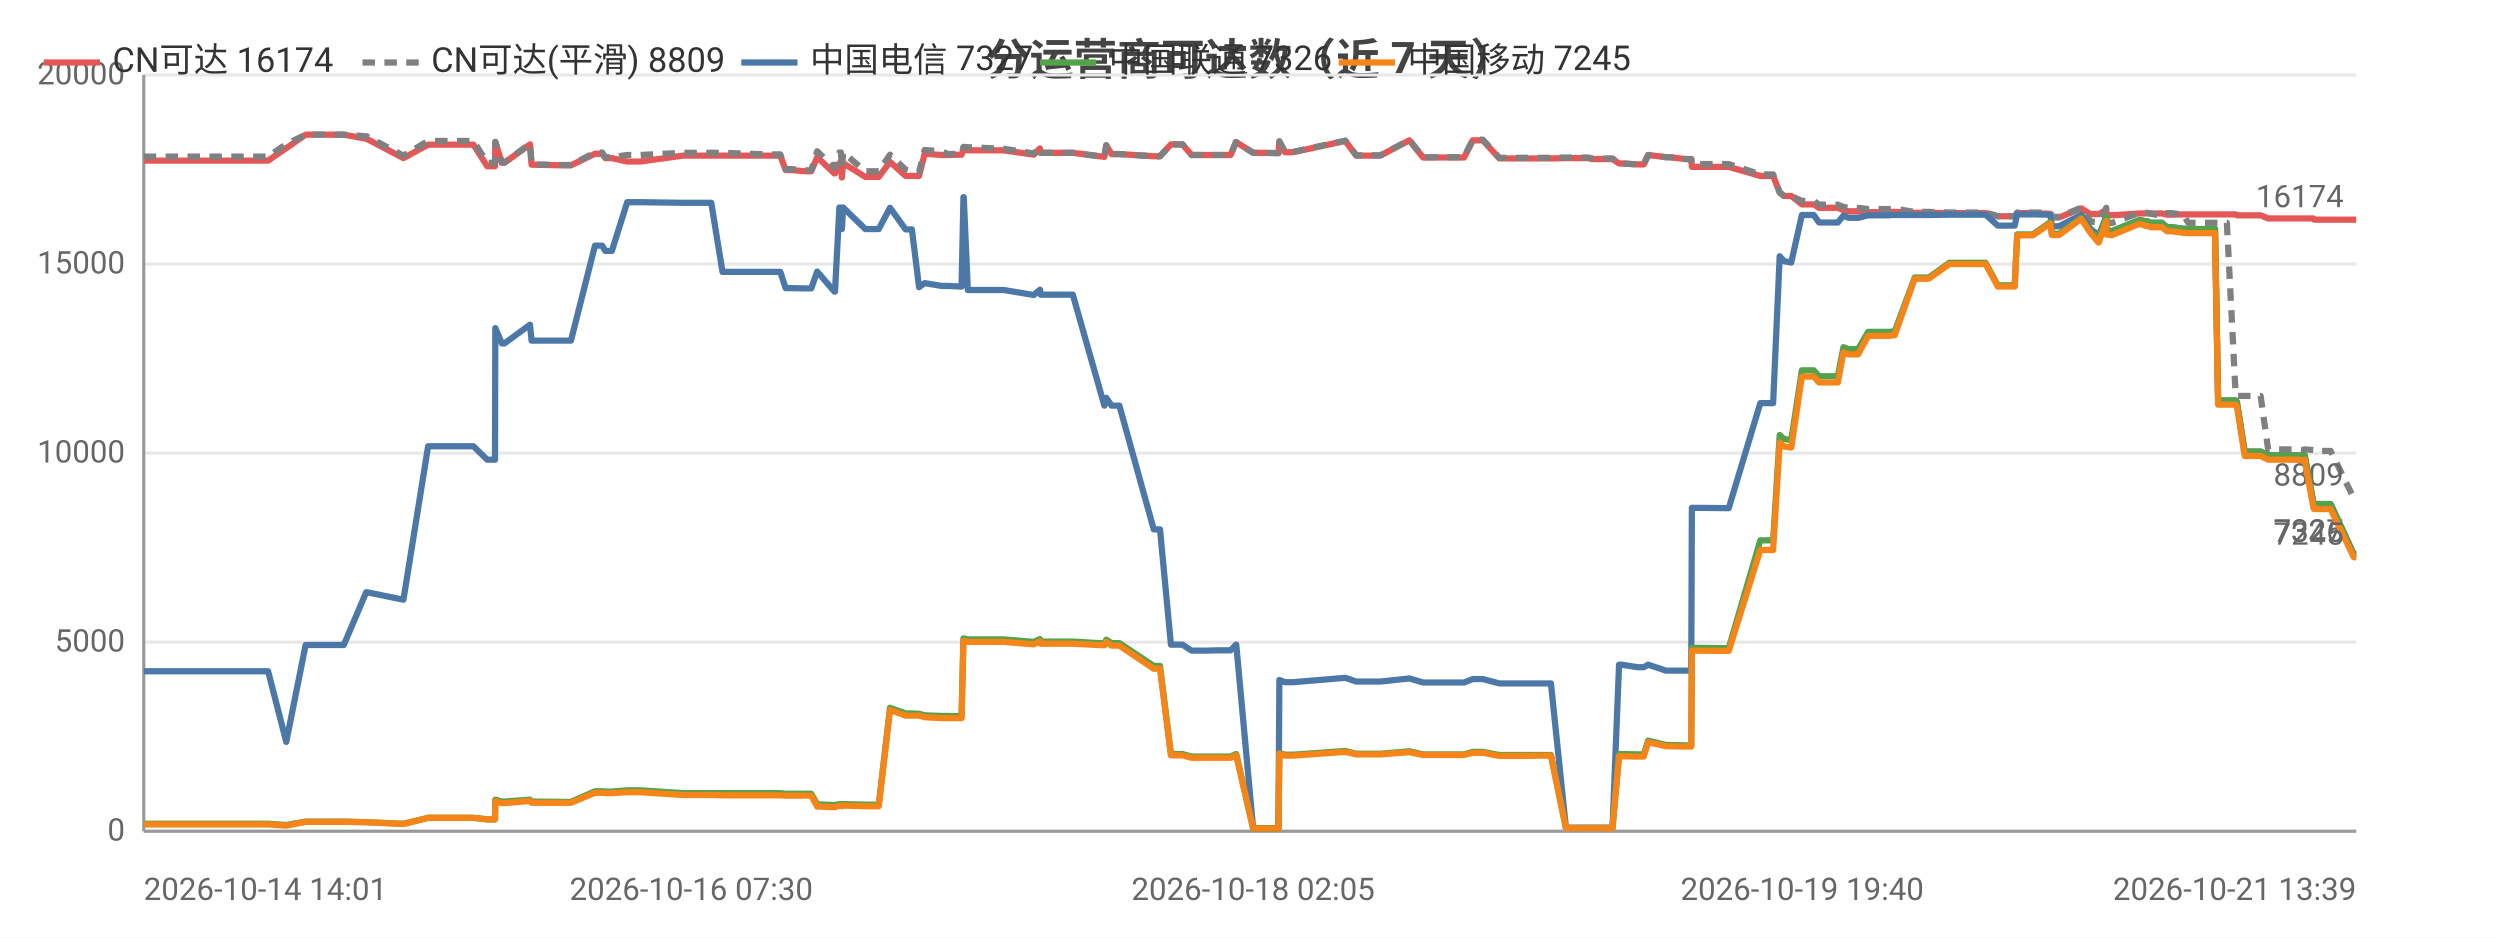
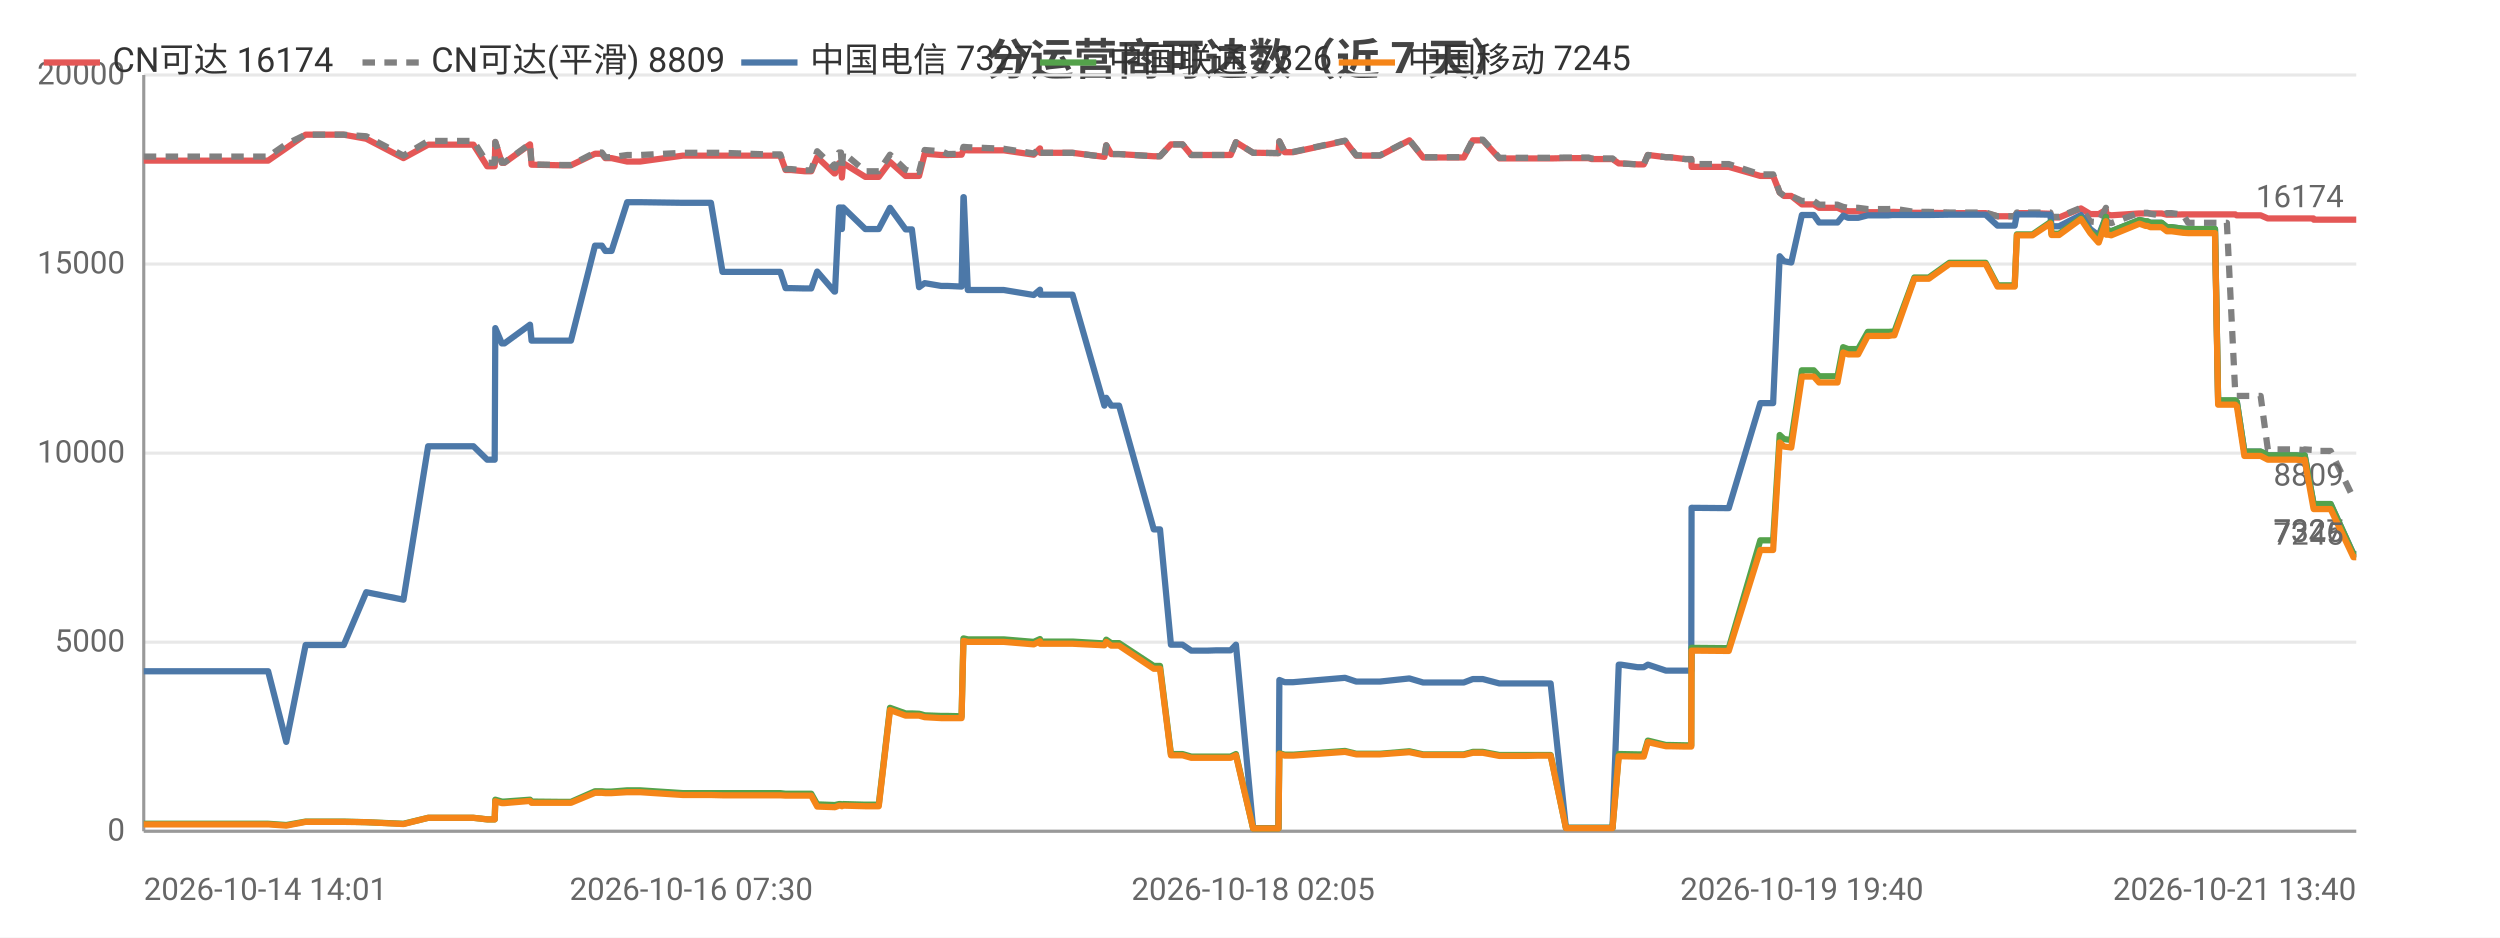
<svg xmlns="http://www.w3.org/2000/svg" width="800" height="300" viewBox="0 0 800 300">
  <rect width="800" height="300" fill="#ffffff" />
  <style>text{font-family:system-ui,-apple-system,'Segoe UI',Roboto,'PingFang SC','Microsoft YaHei','Noto Sans CJK SC',sans-serif}.g{stroke:#e8e8e8;stroke-width:1}.a{stroke:#999;stroke-width:1}.t{font-size:10px;fill:#666}.m{font-size:10px;text-anchor:middle;fill:#666}.e{font-size:10px;text-anchor:end;fill:#666}.l{font-size:11px;fill:#333}.tt{font-size:14px;font-weight:600;text-anchor:middle;fill:#444}.em{font-size:13px;text-anchor:middle;fill:#999}</style>
  <text class="tt" x="400.0" y="24">分运营商可达数（近 7 天）</text>
  <line class="g" x1="46" y1="266" x2="754" y2="266" />
  <text class="e" x="40" y="269">0</text>
  <line class="g" x1="46" y1="205.5" x2="754" y2="205.5" />
  <text class="e" x="40" y="208.5">5000</text>
  <line class="g" x1="46" y1="145" x2="754" y2="145" />
  <text class="e" x="40" y="148">10000</text>
  <line class="g" x1="46" y1="84.5" x2="754" y2="84.5" />
  <text class="e" x="40" y="87.5">15000</text>
  <line class="g" x1="46" y1="24" x2="754" y2="24" />
  <text class="e" x="40" y="27">20000</text>
  <line class="a" x1="46" y1="24" x2="46" y2="266" />
  <line class="a" x1="46" y1="266" x2="754" y2="266" />
-   <polyline fill="none" stroke="#e45756" stroke-width="2" stroke-linejoin="round" points="46,51.4 50.9,51.4 61.1,51.4 61.9,51.4 66.5,51.4 72.2,51.4 76.0,51.4 85.8,51.4 91.6,47.4 91.6,47.4 97.8,43.1 97.9,43.1 101.6,43.1 110.0,43.1 117.2,44.4 117.3,44.4 129.1,50.6 137.0,46.3 137.1,46.3 139.3,46.3 139.4,46.3 140.9,46.3 141.9,46.3 143.3,46.3 146.7,46.3 151.5,46.3 155.9,53.2 158.4,53.2 158.5,45.5 160.6,52.1 161.4,52.1 169.6,46.2 169.6,46.2 170.1,52.7 180.0,52.9 180.6,52.9 180.6,52.9 182.7,52.9 190.4,49.2 190.4,49.2 192.7,49.2 193.7,50.6 195.8,50.6 200.7,51.7 200.8,51.7 202.6,51.7 202.6,51.7 204.8,51.7 218.5,49.8 218.6,49.8 219.2,49.8 221.2,49.8 227.6,49.8 231.2,49.8 245.4,49.8 245.8,49.8 246.6,49.8 247.3,49.8 247.5,49.8 249.7,49.8 251.4,54.4 253.2,54.4 257.5,54.8 257.5,54.8 259.6,54.8 261.5,50.3 267.0,55.5 267.2,55.5 268.6,52.2 269.1,52.2 269.4,56.8 269.8,52.2 276.9,56.6 277.0,56.6 279.0,56.6 281.2,56.6 284.8,51.8 284.8,51.8 289.8,56.3 289.8,56.3 291.8,56.3 294.1,56.3 295.9,49.2 295.9,49.2 301.3,49.6 301.3,49.6 303.3,49.6 307.7,49.5 308.3,48.0 308.4,48.0 309.7,48.1 321.2,48.1 330.8,49.5 330.8,49.5 332.8,47.5 333.0,48.9 343.3,48.9 353.4,50.2 353.4,50.2 354.0,46.5 355.7,49.3 358.2,49.3 369.2,50.0 370.3,50.0 370.4,50.0 371.2,50.0 374.7,46.2 376.1,46.2 378.4,46.2 381.3,49.6 383.2,49.6 386.5,49.6 389.4,49.6 389.4,49.6 389.6,49.6 391.4,49.6 393.8,49.6 395.5,45.5 395.6,45.5 401.0,48.9 401.1,48.9 403.1,48.9 409.0,49.0 409.1,49.0 409.4,45.3 411.2,48.7 413.8,48.7 430.5,45.1 434.0,49.8 441.7,49.8 451.0,44.9 455.4,50.4 457.4,50.4 460.4,50.4 465.4,50.4 468.5,50.4 471.3,44.9 472.0,44.9 472.2,44.9 472.5,44.9 473.3,44.9 474.0,44.9 474.5,44.9 479.8,50.7 480.0,50.7 480.5,50.7 483.8,50.7 487.6,50.7 488.4,50.7 492.0,50.7 495.6,50.7 496.3,50.7 501.1,50.6 508.3,50.6 509.3,50.9 509.9,50.9 510.4,50.9 516.0,50.9 518.1,52.3 518.3,52.3 518.9,52.3 524.0,52.6 526.0,52.6 527.4,49.6 527.4,49.6 533.1,50.3 534.3,50.3 539.3,50.9 541.2,50.9 541.4,53.4 552.4,53.4 552.6,53.4 553.2,53.4 563.3,56.3 564.1,56.3 565.2,56.3 565.2,56.3 567.4,56.3 569.5,61.6 570.9,62.7 571.0,62.7 573.2,62.7 576.6,65.4 576.7,65.4 577.4,65.4 578.2,65.4 578.9,65.4 580.4,65.4 582.1,66.5 582.9,66.5 585.9,66.5 588.1,66.5 589.9,67.3 591.5,67.6 593.5,67.6 594.6,67.6 597.8,67.9 599.3,67.9 599.8,67.9 603.5,67.9 603.6,67.9 604.0,67.9 604.5,67.9 605.5,67.8 606.3,67.8 612.7,68.1 612.7,68.1 614.0,68.1 616.1,68.1 616.3,68.1 617.2,68.1 623.8,68.2 623.9,68.2 624.6,68.2 625.3,68.2 626.3,68.2 635.4,68.2 639.3,69.2 642.5,69.2 644.7,69.2 645.5,68.2 645.5,68.2 646.3,68.2 646.4,68.2 646.8,68.2 647.1,68.2 650.5,68.2 656.1,68.4 656.6,69.6 656.6,69.6 658.9,69.6 665.9,66.7 666.0,66.7 669.0,68.5 671.5,68.5 671.6,68.5 674.0,67.2 674.1,68.7 674.7,68.7 675.7,68.9 684.7,68.3 684.8,68.3 686.7,68.3 687.3,68.3 688.1,68.3 691.7,68.3 691.8,68.3 693.4,68.7 694.3,68.7 695.0,68.7 698.6,68.6 698.7,68.6 700.2,68.6 704.8,68.6 705.0,68.6 705.3,68.6 705.3,68.6 705.7,68.6 706.6,68.6 708.1,68.6 708.8,68.6 708.8,68.6 709.8,68.6 712.2,68.6 712.6,68.6 712.6,68.6 715.4,68.6 715.8,68.9 715.8,68.9 718.3,68.9 720.3,68.9 721.0,68.9 721.1,68.9 723.4,68.9 725.8,69.9 725.8,69.9 728.4,69.9 730.1,69.9 731.6,69.9 732.1,69.9 732.1,69.9 732.9,69.9 734.9,69.9 737.0,69.9 737.1,69.9 737.5,69.9 740.3,69.9 740.5,70.3 741.8,70.3 742.6,70.3 742.7,70.3 743.2,70.3 745.8,70.3 753.2,70.3 754,70.3" />
+   <polyline fill="none" stroke="#e45756" stroke-width="2" stroke-linejoin="round" points="46,51.4 50.9,51.4 61.1,51.4 61.9,51.4 66.5,51.4 72.2,51.4 76.0,51.4 85.8,51.4 91.6,47.4 91.6,47.4 97.8,43.1 97.9,43.1 101.6,43.1 110.0,43.1 117.2,44.4 117.2,44.4 129.1,50.6 137.0,46.3 137.0,46.3 139.3,46.3 139.4,46.3 140.9,46.3 141.9,46.3 143.3,46.3 146.7,46.3 151.5,46.3 155.9,53.2 158.3,53.2 158.5,45.5 160.6,52.1 161.4,52.1 169.6,46.2 169.6,46.2 170.1,52.7 180.0,52.9 180.6,52.9 180.6,52.9 182.7,52.9 190.4,49.2 190.4,49.2 192.6,49.2 193.7,50.6 195.7,50.6 200.7,51.7 200.8,51.7 202.6,51.7 202.6,51.7 204.8,51.7 218.5,49.8 218.6,49.8 219.2,49.8 221.2,49.8 227.5,49.8 231.2,49.8 245.4,49.8 245.8,49.8 246.6,49.8 247.3,49.8 247.5,49.8 249.7,49.8 251.4,54.4 253.1,54.4 257.5,54.8 257.5,54.8 259.6,54.8 261.5,50.3 267.0,55.5 267.2,55.5 268.5,52.2 269.1,52.2 269.4,56.8 269.8,52.2 276.9,56.6 277.0,56.6 279.0,56.6 281.2,56.6 284.8,51.8 284.8,51.8 289.8,56.3 289.8,56.3 291.8,56.3 294.1,56.3 295.9,49.2 295.9,49.2 301.2,49.6 301.3,49.6 303.3,49.6 307.7,49.5 308.3,48.0 308.4,48.0 309.7,48.1 321.2,48.1 330.8,49.5 330.8,49.5 332.8,47.5 332.9,48.9 343.2,48.9 353.4,50.2 353.4,50.2 354.0,46.5 355.6,49.3 358.1,49.3 369.2,50.0 370.2,50.0 370.3,50.0 371.2,50.0 374.7,46.2 376.1,46.2 378.4,46.2 381.2,49.6 383.2,49.6 386.5,49.6 389.3,49.6 389.4,49.6 389.6,49.6 391.4,49.6 393.8,49.6 395.5,45.5 395.5,45.5 401.0,48.9 401.1,48.9 403.1,48.9 409.0,49.0 409.1,49.0 409.4,45.3 411.1,48.7 413.8,48.7 430.4,45.1 434.0,49.8 441.6,49.8 451.0,44.9 455.4,50.4 457.4,50.4 460.3,50.4 465.3,50.4 468.4,50.4 471.3,44.9 472.0,44.9 472.1,44.9 472.4,44.9 473.2,44.9 474.0,44.9 474.5,44.9 479.8,50.7 479.9,50.7 480.5,50.7 483.7,50.7 487.6,50.7 488.3,50.7 491.9,50.7 495.6,50.7 496.2,50.7 501.1,50.6 508.3,50.6 509.3,50.9 509.9,50.9 510.3,50.9 516.0,50.9 518.0,52.3 518.2,52.3 518.8,52.3 524.0,52.6 526.0,52.6 527.3,49.6 527.4,49.6 533.1,50.3 534.2,50.3 539.3,50.9 541.2,50.9 541.3,53.4 552.4,53.4 552.6,53.4 553.2,53.4 563.3,56.3 564.1,56.3 565.2,56.3 565.2,56.3 567.4,56.3 569.5,61.6 570.9,62.7 570.9,62.7 573.2,62.7 576.6,65.4 576.6,65.4 577.4,65.4 578.2,65.4 578.8,65.4 580.4,65.4 582.1,66.5 582.9,66.5 585.9,66.5 588.0,66.5 589.8,67.3 591.4,67.6 593.5,67.6 594.6,67.6 597.7,67.9 599.3,67.9 599.8,67.9 603.4,67.9 603.6,67.9 603.9,67.9 604.4,67.9 605.5,67.8 606.2,67.8 612.6,68.1 612.7,68.1 614.0,68.1 616.1,68.1 616.2,68.1 617.2,68.1 623.8,68.2 623.9,68.2 624.6,68.2 625.3,68.2 626.2,68.2 635.4,68.2 639.2,69.2 642.4,69.2 644.7,69.2 645.4,68.2 645.5,68.2 646.2,68.2 646.3,68.2 646.7,68.2 647.1,68.2 650.4,68.2 656.1,68.4 656.5,69.6 656.6,69.6 658.9,69.6 665.9,66.7 665.9,66.7 668.9,68.5 671.5,68.5 671.6,68.5 673.9,67.2 674.0,68.7 674.7,68.7 675.6,68.9 684.6,68.3 684.7,68.3 686.6,68.3 687.2,68.3 688.1,68.3 691.6,68.3 691.7,68.3 693.4,68.7 694.3,68.7 694.9,68.7 698.6,68.6 698.6,68.6 700.2,68.6 704.7,68.6 704.9,68.6 705.2,68.6 705.3,68.6 705.6,68.6 706.5,68.6 708.0,68.6 708.7,68.6 708.8,68.6 709.8,68.6 712.2,68.6 712.5,68.6 712.6,68.6 715.3,68.6 715.7,68.9 715.8,68.9 718.2,68.9 720.2,68.9 721.0,68.9 721.0,68.9 723.4,68.9 725.7,69.9 725.8,69.9 728.4,69.9 730.0,69.9 731.5,69.9 732.0,69.9 732.1,69.9 732.8,69.9 734.8,69.9 737.0,69.9 737.0,69.9 737.5,69.9 740.3,69.9 740.4,70.3 741.7,70.3 742.6,70.3 742.6,70.3 743.1,70.3 745.8,70.3 753.1,70.3 753.9,70.3 754,70.3" />
  <text class="t" x="750" y="66.3" text-anchor="end" fill="#e45756">16174</text>
-   <polyline fill="none" stroke="#808080" stroke-width="2" stroke-dasharray="4,3" stroke-linejoin="round" points="46,50.1 50.9,50.1 61.1,50.1 61.9,50.1 66.5,50.1 72.2,50.1 76.0,50.1 85.8,50.1 91.6,46.1 91.6,46.1 97.8,43.1 97.9,43.1 101.6,43.1 110.0,43.1 117.2,43.6 117.3,43.6 129.1,49.8 137.0,45.1 137.1,45.1 139.3,45.1 139.4,45.1 140.9,45.1 141.9,45.1 143.3,45.1 146.7,45.1 151.5,45.1 155.9,52.1 158.4,52.1 158.5,45.4 160.6,52.0 161.4,52.0 169.6,46.0 169.6,46.0 170.1,52.6 180.0,52.8 180.6,52.8 180.6,52.8 182.7,52.8 190.4,48.8 190.4,48.8 192.7,48.8 193.7,50.3 195.8,50.3 200.7,49.6 200.8,49.6 202.6,49.6 202.6,49.6 204.8,49.6 218.5,48.9 218.6,48.9 219.2,48.9 221.2,48.9 227.6,48.9 231.2,48.9 245.4,49.4 245.8,49.4 246.6,49.4 247.3,49.4 247.5,49.4 249.7,49.4 251.4,54.1 253.2,54.1 257.5,54.5 257.5,54.5 259.6,54.5 261.5,48.4 267.0,53.7 267.2,53.7 268.6,48.8 269.1,48.8 269.4,54.1 269.8,48.8 276.9,54.8 277.0,54.8 279.0,54.8 281.2,54.8 284.8,49.5 284.8,49.5 289.8,54.3 289.8,54.3 291.8,55.0 294.1,55.0 295.9,48.0 295.9,48.0 301.3,48.4 301.3,48.4 303.3,49.3 307.7,49.2 308.3,47.0 308.4,47.0 309.7,47.1 321.2,47.6 330.8,49.1 330.8,49.1 332.8,47.4 333.0,48.9 343.3,48.9 353.4,50.2 353.4,50.2 354.0,46.5 355.7,49.3 358.2,49.3 369.2,50.0 370.3,50.0 370.4,50.0 371.2,50.0 374.7,46.2 376.1,46.2 378.4,46.2 381.3,49.6 383.2,49.6 386.5,49.6 389.4,49.6 389.4,49.6 389.6,49.6 391.4,49.6 393.8,49.6 395.5,45.5 395.6,45.5 401.0,48.9 401.1,48.9 403.1,48.9 409.0,49.0 409.1,49.0 409.4,45.2 411.2,48.6 413.8,48.6 430.5,45.0 434.0,49.7 441.7,49.7 451.0,44.8 455.4,50.3 457.4,50.3 460.4,50.3 465.4,50.3 468.5,50.3 471.3,44.7 472.0,44.7 472.2,44.7 472.5,44.7 473.3,44.7 474.0,44.7 474.5,44.7 479.8,50.5 480.0,50.5 480.5,50.5 483.8,50.5 487.6,50.5 488.4,50.5 492.0,50.5 495.6,50.5 496.3,50.5 501.1,50.4 508.3,50.4 509.3,50.7 509.9,50.7 510.4,50.7 516.0,50.7 518.1,52.3 518.3,52.3 518.9,52.3 524.0,52.6 526.0,52.6 527.4,49.6 527.4,49.6 533.1,50.3 534.3,50.3 539.3,50.9 541.2,50.9 541.4,52.5 552.4,52.5 552.6,52.5 553.2,52.5 563.3,55.8 564.1,55.8 565.2,55.8 565.2,55.8 567.4,55.8 569.5,61.6 570.9,62.7 571.0,62.7 573.2,62.7 576.6,64.3 576.7,64.3 577.4,64.3 578.2,64.3 578.9,64.3 580.4,64.3 582.1,65.5 582.9,65.5 585.9,65.5 588.1,65.5 589.9,66.2 591.5,66.5 593.5,66.5 594.6,66.5 597.8,66.9 599.3,66.9 599.8,66.9 603.5,66.9 603.6,66.9 604.0,66.9 604.5,66.9 605.5,66.8 606.3,66.8 612.7,67.8 612.7,67.8 614.0,67.8 616.1,67.8 616.3,67.8 617.2,67.8 623.8,68.0 623.9,68.0 624.6,68.0 625.3,68.0 626.3,68.0 635.4,68.0 639.3,69.2 642.5,69.2 644.7,69.2 645.5,68.0 645.5,68.0 646.3,68.0 646.4,68.0 646.8,68.0 647.1,68.0 650.5,68.0 656.1,68.0 656.6,69.4 656.6,69.4 658.9,69.4 665.9,66.5 666.0,66.5 669.0,70.9 671.5,71.1 671.6,71.1 674.0,66.5 674.1,71.1 674.7,71.1 675.7,71.4 684.7,68.1 684.8,68.1 686.7,68.1 687.3,68.1 688.1,68.4 691.7,69.0 691.8,69.0 693.4,68.2 694.3,68.2 695.0,68.2 698.6,68.7 698.7,68.7 700.2,71.3 704.8,71.3 705.0,71.3 705.3,71.3 705.3,71.3 705.7,71.3 706.6,71.3 708.1,71.3 708.8,71.3 708.8,71.3 709.8,71.3 712.2,71.3 712.6,71.3 712.6,71.3 715.4,126.2 715.8,126.7 715.8,126.7 718.3,126.7 720.3,126.7 721.0,126.7 721.1,126.7 723.4,126.7 725.8,143.8 725.8,143.8 728.4,143.8 730.1,143.8 731.6,143.8 732.1,143.8 732.1,143.8 732.9,143.8 734.9,143.8 737.0,144.0 737.1,144.0 737.5,143.8 740.3,144.0 740.5,144.3 741.8,144.3 742.6,144.3 742.7,144.3 743.2,144.3 745.8,144.3 753.2,159.4 754,159.4" />
+   <polyline fill="none" stroke="#808080" stroke-width="2" stroke-dasharray="4,3" stroke-linejoin="round" points="46,50.1 50.9,50.1 61.1,50.1 61.9,50.1 66.5,50.1 72.2,50.1 76.0,50.1 85.8,50.1 91.6,46.1 91.6,46.1 97.8,43.1 97.9,43.1 101.6,43.1 110.0,43.1 117.2,43.6 117.2,43.6 129.1,49.8 137.0,45.1 137.0,45.1 139.3,45.1 139.4,45.1 140.9,45.1 141.9,45.1 143.3,45.1 146.7,45.1 151.5,45.1 155.9,52.1 158.3,52.1 158.5,45.4 160.6,52.0 161.4,52.0 169.6,46.0 169.6,46.0 170.1,52.6 180.0,52.8 180.6,52.8 180.6,52.8 182.7,52.8 190.4,48.8 190.4,48.8 192.6,48.8 193.7,50.3 195.7,50.3 200.7,49.6 200.8,49.6 202.6,49.6 202.6,49.6 204.8,49.6 218.5,48.9 218.6,48.9 219.2,48.9 221.2,48.9 227.5,48.9 231.2,48.9 245.4,49.4 245.8,49.4 246.6,49.4 247.3,49.4 247.5,49.4 249.7,49.4 251.4,54.1 253.1,54.1 257.5,54.5 257.5,54.5 259.6,54.5 261.5,48.4 267.0,53.7 267.2,53.7 268.5,48.8 269.1,48.8 269.4,54.1 269.8,48.8 276.9,54.8 277.0,54.8 279.0,54.8 281.2,54.8 284.8,49.5 284.8,49.5 289.8,54.3 289.8,54.3 291.8,55.0 294.1,55.0 295.9,48.0 295.9,48.0 301.2,48.4 301.3,48.4 303.3,49.3 307.7,49.2 308.3,47.0 308.4,47.0 309.7,47.1 321.2,47.6 330.8,49.1 330.8,49.1 332.8,47.4 332.9,48.9 343.2,48.9 353.4,50.2 353.4,50.2 354.0,46.5 355.6,49.3 358.1,49.3 369.2,50.0 370.2,50.0 370.3,50.0 371.2,50.0 374.7,46.2 376.1,46.2 378.4,46.2 381.2,49.6 383.2,49.6 386.5,49.6 389.3,49.6 389.4,49.6 389.6,49.6 391.4,49.6 393.8,49.6 395.5,45.5 395.5,45.5 401.0,48.9 401.1,48.9 403.1,48.9 409.0,49.0 409.1,49.0 409.4,45.2 411.1,48.6 413.8,48.6 430.4,45.0 434.0,49.7 441.6,49.7 451.0,44.8 455.4,50.3 457.4,50.3 460.3,50.3 465.3,50.3 468.4,50.3 471.3,44.7 472.0,44.7 472.1,44.7 472.4,44.7 473.2,44.7 474.0,44.7 474.5,44.7 479.8,50.5 479.9,50.5 480.5,50.5 483.7,50.5 487.6,50.5 488.3,50.5 491.9,50.5 495.6,50.5 496.2,50.5 501.1,50.4 508.3,50.4 509.3,50.7 509.9,50.7 510.3,50.7 516.0,50.7 518.0,52.3 518.2,52.3 518.8,52.3 524.0,52.6 526.0,52.6 527.3,49.6 527.4,49.6 533.1,50.3 534.2,50.3 539.3,50.9 541.2,50.9 541.3,52.5 552.4,52.5 552.6,52.5 553.2,52.5 563.3,55.8 564.1,55.8 565.2,55.8 565.2,55.8 567.4,55.8 569.5,61.6 570.9,62.7 570.9,62.7 573.2,62.7 576.6,64.3 576.6,64.3 577.4,64.3 578.2,64.3 578.8,64.3 580.4,64.3 582.1,65.5 582.9,65.5 585.9,65.5 588.0,65.5 589.8,66.2 591.4,66.5 593.5,66.5 594.6,66.5 597.7,66.9 599.3,66.9 599.8,66.9 603.4,66.9 603.6,66.9 603.9,66.9 604.4,66.9 605.5,66.8 606.2,66.8 612.6,67.8 612.7,67.8 614.0,67.8 616.1,67.8 616.2,67.8 617.2,67.8 623.8,68.0 623.9,68.0 624.6,68.0 625.3,68.0 626.2,68.0 635.4,68.0 639.2,69.2 642.4,69.2 644.7,69.2 645.4,68.0 645.5,68.0 646.2,68.0 646.3,68.0 646.7,68.0 647.1,68.0 650.4,68.0 656.1,68.0 656.5,69.4 656.6,69.4 658.9,69.4 665.9,66.5 665.9,66.5 668.9,70.9 671.5,71.1 671.6,71.1 673.9,66.5 674.0,71.1 674.7,71.1 675.6,71.4 684.6,68.1 684.7,68.1 686.6,68.1 687.2,68.1 688.1,68.4 691.6,69.0 691.7,69.0 693.4,68.2 694.3,68.2 694.9,68.2 698.6,68.7 698.6,68.7 700.2,71.3 704.7,71.3 704.9,71.3 705.2,71.3 705.3,71.3 705.6,71.3 706.5,71.3 708.0,71.3 708.7,71.3 708.8,71.3 709.8,71.3 712.2,71.3 712.5,71.3 712.6,71.3 715.3,126.2 715.7,126.7 715.8,126.7 718.2,126.7 720.2,126.7 721.0,126.7 721.0,126.7 723.4,126.7 725.7,143.8 725.8,143.8 728.4,143.8 730.0,143.8 731.5,143.8 732.0,143.8 732.1,143.8 732.8,143.8 734.8,143.8 737.0,144.0 737.0,144.0 737.5,143.8 740.3,144.0 740.4,144.3 741.7,144.3 742.6,144.3 742.6,144.3 743.1,144.3 745.8,144.3 753.1,159.4 753.9,159.4 754,159.4" />
  <text class="t" x="750" y="155.4" text-anchor="end" fill="#808080">8809</text>
-   <polyline fill="none" stroke="#4c78a8" stroke-width="2" stroke-linejoin="round" points="46,214.8 50.9,214.8 61.1,214.8 61.9,214.8 66.5,214.8 72.2,214.8 76.0,214.8 85.8,214.8 91.6,237.4 91.6,237.4 97.8,206.4 97.9,206.4 101.6,206.4 110.0,206.4 117.2,189.5 117.3,189.5 129.1,191.9 137.0,142.8 137.1,142.8 139.3,142.8 139.4,142.8 140.9,142.8 141.9,142.8 143.3,142.8 146.7,142.8 151.5,142.8 155.9,147.1 158.4,147.1 158.5,105.0 160.6,109.9 161.4,109.9 169.6,103.9 169.6,103.9 170.1,109.0 180.0,109.0 180.6,109.0 180.6,109.0 182.7,109.0 190.4,78.6 190.4,78.6 192.7,78.6 193.7,80.3 195.8,80.3 200.7,64.7 200.8,64.7 202.6,64.7 202.6,64.7 204.8,64.7 218.5,64.9 218.6,64.9 219.2,64.9 221.2,64.9 227.6,64.9 231.2,87.0 245.4,87.0 245.8,87.0 246.6,87.0 247.3,87.0 247.5,87.0 249.7,87.0 251.4,92.2 253.2,92.2 257.5,92.3 257.5,92.3 259.6,92.3 261.5,86.9 267.0,93.3 267.2,93.3 268.6,66.4 269.1,66.4 269.4,73.3 269.8,66.4 276.9,73.3 277.0,73.3 279.0,73.3 281.2,73.3 284.8,66.5 284.8,66.5 289.8,73.4 289.8,73.4 291.8,73.4 294.1,91.9 295.9,90.6 295.9,90.6 301.3,91.5 301.3,91.5 303.3,91.5 307.7,91.7 308.3,63.1 308.4,63.1 309.7,92.8 321.2,92.8 330.8,94.4 330.8,94.4 332.8,92.7 333.0,94.3 343.3,94.3 353.4,129.8 353.4,129.8 354.0,127.3 355.7,129.8 358.2,129.8 369.2,169.4 370.3,169.4 370.4,169.4 371.2,169.4 374.7,206.3 376.1,206.3 378.4,206.3 381.3,208.2 383.2,208.2 386.5,208.2 389.4,208.1 389.4,208.1 389.6,208.1 391.4,208.1 393.8,208.1 395.5,206.3 395.6,206.3 401.0,265.0 401.1,265.0 403.1,265.0 409.0,265.0 409.1,265.0 409.4,217.6 411.2,218.3 413.8,218.3 430.5,216.9 434.0,218.1 441.7,218.1 451.0,217.1 455.4,218.4 457.4,218.4 460.4,218.4 465.4,218.4 468.5,218.4 471.3,217.3 472.0,217.3 472.2,217.3 472.5,217.3 473.3,217.3 474.0,217.3 474.5,217.3 479.8,218.7 480.0,218.7 480.5,218.7 483.8,218.7 487.6,218.7 488.4,218.7 492.0,218.7 495.6,218.7 496.3,218.7 501.1,264.9 508.3,264.9 509.3,264.9 509.9,264.9 510.4,264.9 516.0,264.9 518.1,212.7 518.3,212.7 518.9,212.7 524.0,213.5 526.0,213.5 527.4,212.7 527.4,212.7 533.1,214.6 534.3,214.6 539.3,214.6 541.2,214.6 541.4,162.5 552.4,162.6 552.6,162.6 553.2,162.6 563.3,129.0 564.1,129.0 565.2,129.0 565.2,129.0 567.4,129.0 569.5,82.0 570.9,83.6 571.0,83.6 573.2,84.0 576.6,68.8 576.7,68.8 577.4,68.8 578.2,68.8 578.9,68.8 580.4,68.8 582.1,71.2 582.9,71.2 585.9,71.2 588.1,71.2 589.9,69.0 591.5,69.7 593.5,69.7 594.6,69.7 597.8,68.9 599.3,68.9 599.8,68.9 603.5,68.9 603.6,68.9 604.0,68.9 604.5,68.9 605.5,68.8 606.3,68.8 612.7,68.8 612.7,68.8 614.0,68.8 616.1,68.8 616.3,68.8 617.2,68.8 623.8,68.7 623.9,68.7 624.6,68.7 625.3,68.7 626.3,68.7 635.4,68.7 639.3,72.2 642.5,72.2 644.7,72.2 645.5,68.6 645.5,68.6 646.3,68.6 646.4,68.6 646.8,68.6 647.1,68.6 650.5,68.6 656.1,68.7 656.6,72.4 656.6,72.4 658.9,72.4 665.9,68.8 666.0,68.8 669.0,73.3 671.5,75.3 671.6,75.3 674.0,69.4 674.1,73.7 674.7,73.7 675.7,74.0 684.7,70.4 684.8,70.4 686.7,70.9 687.3,70.9 688.1,71.3 691.7,71.3 691.8,71.3 693.4,72.7 694.3,72.7 695.0,72.7 698.6,73.2 698.7,73.2 700.2,73.3 704.8,73.3 705.0,73.3 705.3,73.3 705.3,73.3 705.7,73.3 706.6,73.3 708.1,73.3 708.8,73.3 708.8,73.3 709.8,128.2 712.2,128.2 712.6,128.2 712.6,128.2 715.4,128.2 715.8,128.7 715.8,128.7 718.3,144.5 720.3,144.5 721.0,144.5 721.1,144.5 723.4,144.5 725.8,145.7 725.8,145.7 728.4,145.7 730.1,145.7 731.6,145.7 732.1,145.7 732.1,145.7 732.9,145.7 734.9,145.7 737.0,145.9 737.1,145.9 737.5,145.7 740.3,161.0 740.5,161.3 741.8,161.3 742.6,161.3 742.7,161.3 743.2,161.3 745.8,161.3 753.2,177.3 754,177.3" />
+   <polyline fill="none" stroke="#4c78a8" stroke-width="2" stroke-linejoin="round" points="46,214.8 50.9,214.8 61.1,214.8 61.9,214.8 66.5,214.8 72.2,214.8 76.0,214.8 85.8,214.8 91.6,237.4 91.6,237.4 97.8,206.4 97.9,206.4 101.6,206.4 110.0,206.4 117.2,189.5 117.2,189.5 129.1,191.9 137.0,142.8 137.0,142.8 139.3,142.8 139.4,142.8 140.9,142.8 141.9,142.8 143.3,142.8 146.7,142.8 151.5,142.8 155.9,147.1 158.3,147.1 158.5,105.0 160.6,109.9 161.4,109.9 169.6,103.9 169.6,103.9 170.1,109.0 180.0,109.0 180.6,109.0 180.6,109.0 182.7,109.0 190.4,78.6 190.4,78.6 192.6,78.6 193.7,80.3 195.7,80.3 200.7,64.7 200.8,64.7 202.6,64.7 202.6,64.7 204.8,64.7 218.5,64.9 218.6,64.9 219.2,64.9 221.2,64.9 227.5,64.9 231.2,87.0 245.4,87.0 245.8,87.0 246.6,87.0 247.3,87.0 247.5,87.0 249.7,87.0 251.4,92.2 253.1,92.2 257.5,92.3 257.5,92.3 259.6,92.3 261.5,86.9 267.0,93.3 267.2,93.3 268.5,66.4 269.1,66.4 269.4,73.3 269.8,66.4 276.9,73.3 277.0,73.3 279.0,73.3 281.2,73.3 284.8,66.5 284.8,66.5 289.8,73.4 289.8,73.4 291.8,73.4 294.1,91.9 295.9,90.6 295.9,90.6 301.2,91.5 301.3,91.5 303.3,91.5 307.7,91.7 308.3,63.1 308.4,63.1 309.7,92.8 321.2,92.8 330.8,94.4 330.8,94.4 332.8,92.7 332.9,94.3 343.2,94.3 353.4,129.8 353.4,129.8 354.0,127.3 355.6,129.8 358.1,129.8 369.2,169.4 370.2,169.4 370.3,169.4 371.2,169.4 374.7,206.3 376.1,206.3 378.4,206.3 381.2,208.2 383.2,208.2 386.5,208.2 389.3,208.1 389.4,208.1 389.6,208.1 391.4,208.1 393.8,208.1 395.5,206.3 395.5,206.3 401.0,265.0 401.1,265.0 403.1,265.0 409.0,265.0 409.1,265.0 409.4,217.6 411.1,218.3 413.8,218.3 430.4,216.9 434.0,218.1 441.6,218.1 451.0,217.1 455.4,218.4 457.4,218.4 460.3,218.4 465.3,218.4 468.4,218.4 471.3,217.3 472.0,217.3 472.1,217.3 472.4,217.3 473.2,217.3 474.0,217.3 474.5,217.3 479.8,218.7 479.9,218.7 480.5,218.7 483.7,218.7 487.6,218.7 488.3,218.7 491.9,218.7 495.6,218.7 496.2,218.7 501.1,264.9 508.3,264.9 509.3,264.9 509.9,264.9 510.3,264.9 516.0,264.9 518.0,212.7 518.2,212.7 518.8,212.7 524.0,213.5 526.0,213.5 527.3,212.7 527.4,212.7 533.1,214.6 534.2,214.6 539.3,214.6 541.2,214.6 541.3,162.5 552.4,162.6 552.6,162.6 553.2,162.6 563.3,129.0 564.1,129.0 565.2,129.0 565.2,129.0 567.4,129.0 569.5,82.0 570.9,83.6 570.9,83.6 573.2,84.0 576.6,68.8 576.6,68.8 577.4,68.8 578.2,68.8 578.8,68.8 580.4,68.8 582.1,71.2 582.9,71.2 585.9,71.2 588.0,71.2 589.8,69.0 591.4,69.7 593.5,69.7 594.6,69.7 597.7,68.9 599.3,68.9 599.8,68.9 603.4,68.9 603.6,68.9 603.9,68.9 604.4,68.9 605.5,68.8 606.2,68.8 612.6,68.8 612.7,68.8 614.0,68.8 616.1,68.8 616.2,68.8 617.2,68.8 623.8,68.7 623.9,68.7 624.6,68.7 625.3,68.7 626.2,68.7 635.4,68.7 639.2,72.2 642.4,72.2 644.7,72.2 645.4,68.6 645.5,68.6 646.2,68.6 646.3,68.6 646.7,68.6 647.1,68.6 650.4,68.6 656.1,68.7 656.5,72.4 656.6,72.4 658.9,72.4 665.9,68.8 665.9,68.8 668.9,73.3 671.5,75.3 671.6,75.3 673.9,69.4 674.0,73.7 674.7,73.7 675.6,74.0 684.6,70.4 684.7,70.4 686.6,70.9 687.2,70.9 688.1,71.3 691.6,71.3 691.7,71.3 693.4,72.7 694.3,72.7 694.9,72.7 698.6,73.2 698.6,73.2 700.2,73.3 704.7,73.3 704.9,73.3 705.2,73.3 705.3,73.3 705.6,73.3 706.5,73.3 708.0,73.3 708.7,73.3 708.8,73.3 709.8,128.2 712.2,128.2 712.5,128.2 712.6,128.2 715.3,128.2 715.7,128.7 715.8,128.7 718.2,144.5 720.2,144.5 721.0,144.5 721.0,144.5 723.4,144.5 725.7,145.7 725.8,145.7 728.4,145.7 730.0,145.7 731.5,145.7 732.0,145.7 732.1,145.7 732.8,145.7 734.8,145.7 737.0,145.9 737.0,145.9 737.5,145.7 740.3,161.0 740.4,161.3 741.7,161.3 742.6,161.3 742.6,161.3 743.1,161.3 745.8,161.3 753.1,177.3 753.9,177.3 754,177.3" />
  <text class="t" x="750" y="173.3" text-anchor="end" fill="#4c78a8">7327</text>
-   <polyline fill="none" stroke="#54a24b" stroke-width="2" stroke-linejoin="round" points="46,263.6 50.9,263.6 61.1,263.6 61.9,263.6 66.5,263.6 72.2,263.6 76.0,263.6 85.8,263.6 91.6,264.0 91.6,264.0 97.8,262.9 97.9,262.9 101.6,262.9 110.0,262.9 117.2,263.1 117.3,263.1 129.1,263.6 137.0,261.7 137.1,261.7 139.3,261.7 139.4,261.7 140.9,261.7 141.9,261.7 143.3,261.7 146.7,261.7 151.5,261.7 155.9,262.2 158.4,262.2 158.5,255.9 160.6,256.5 161.4,256.5 169.6,255.9 169.6,255.9 170.1,256.5 180.0,256.6 180.6,256.6 180.6,256.6 182.7,256.6 190.4,253.2 190.4,253.2 192.7,253.2 193.7,253.3 195.8,253.3 200.7,252.9 200.8,252.9 202.6,252.9 202.6,252.9 204.8,252.9 218.5,253.8 218.6,253.8 219.2,253.8 221.2,253.8 227.6,253.8 231.2,253.8 245.4,253.8 245.8,253.8 246.6,253.8 247.3,253.8 247.5,253.8 249.7,253.8 251.4,254.0 253.2,254.0 257.5,254.0 257.5,254.0 259.6,254.0 261.5,257.4 267.0,257.6 267.2,257.6 268.6,257.3 269.1,257.3 269.4,257.5 269.8,257.3 276.9,257.5 277.0,257.5 279.0,257.5 281.2,257.5 284.8,226.5 284.8,226.5 289.8,228.3 289.8,228.3 291.8,228.3 294.1,228.4 295.9,228.9 295.9,228.9 301.3,229.1 301.3,229.1 303.3,229.1 307.7,229.2 308.3,204.3 308.4,204.3 309.7,204.6 321.2,204.6 330.8,205.4 330.8,205.4 332.8,204.5 333.0,205.3 343.3,205.3 353.4,205.9 353.4,205.9 354.0,204.7 355.7,205.8 358.2,205.8 369.2,213.1 370.3,213.1 370.4,213.1 371.2,213.1 374.7,241.3 376.1,241.3 378.4,241.3 381.3,242.1 383.2,242.1 386.5,242.1 389.4,242.1 389.4,242.1 389.6,242.1 391.4,242.1 393.8,242.1 395.5,241.3 395.6,241.3 401.0,265.1 401.1,265.1 403.1,265.1 409.0,265.1 409.1,265.1 409.4,241.0 411.2,241.5 413.8,241.5 430.5,240.3 434.0,241.2 441.7,241.2 451.0,240.4 455.4,241.4 457.4,241.4 460.4,241.4 465.4,241.4 468.5,241.4 471.3,240.6 472.0,240.6 472.2,240.6 472.5,240.6 473.3,240.6 474.0,240.6 474.5,240.6 479.8,241.6 480.0,241.6 480.5,241.6 483.8,241.6 487.6,241.6 488.4,241.6 492.0,241.6 495.6,241.6 496.3,241.6 501.1,264.9 508.3,264.9 509.3,264.9 509.9,264.9 510.4,264.9 516.0,264.9 518.1,241.3 518.3,241.3 518.9,241.3 524.0,241.4 526.0,241.4 527.4,237.0 527.4,237.0 533.1,238.4 534.3,238.4 539.3,238.5 541.2,238.5 541.4,207.3 552.4,207.4 552.6,207.4 553.2,207.4 563.3,172.9 564.1,172.9 565.2,172.9 565.2,172.9 567.4,172.9 569.5,139.2 570.9,140.5 571.0,140.5 573.2,140.8 576.6,118.5 576.7,118.5 577.4,118.5 578.2,118.5 578.9,118.5 580.4,118.5 582.1,120.4 582.9,120.4 585.9,120.4 588.1,120.4 589.9,111.1 591.5,111.7 593.5,111.7 594.6,111.7 597.8,106.2 599.3,106.2 599.8,106.2 603.5,106.2 603.6,106.2 604.0,106.2 604.5,106.2 605.5,106.1 606.3,106.1 612.7,88.8 612.7,88.8 614.0,88.8 616.1,88.8 616.3,88.8 617.2,88.8 623.8,84.1 623.9,84.1 624.6,84.1 625.3,84.1 626.3,84.1 635.4,84.1 639.3,91.3 642.5,91.3 644.7,91.3 645.5,75.0 645.5,75.0 646.3,75.0 646.4,75.0 646.8,75.0 647.1,75.0 650.5,75.0 656.1,71.1 656.6,74.8 656.6,74.8 658.9,74.8 665.9,69.7 666.0,69.7 669.0,74.2 671.5,76.2 671.6,76.2 674.0,69.4 674.1,73.8 674.7,73.8 675.7,74.0 684.7,70.4 684.8,70.4 686.7,70.8 687.3,70.8 688.1,71.3 691.7,71.3 691.8,71.3 693.4,72.7 694.3,72.7 695.0,72.7 698.6,73.2 698.7,73.2 700.2,73.3 704.8,73.3 705.0,73.3 705.3,73.3 705.3,73.3 705.7,73.3 706.6,73.3 708.1,73.3 708.8,73.3 708.8,73.3 709.8,128.1 712.2,128.1 712.6,128.1 712.6,128.1 715.4,128.1 715.8,128.6 715.8,128.6 718.3,144.5 720.3,144.5 721.0,144.5 721.1,144.5 723.4,144.5 725.8,145.7 725.8,145.7 728.4,145.7 730.1,145.7 731.6,145.7 732.1,145.7 732.1,145.7 732.9,145.7 734.9,145.7 737.0,145.9 737.1,145.9 737.5,145.7 740.3,161.0 740.5,161.3 741.8,161.3 742.6,161.3 742.7,161.3 743.2,161.3 745.8,161.3 753.2,177.4 754,177.4" />
+   <polyline fill="none" stroke="#54a24b" stroke-width="2" stroke-linejoin="round" points="46,263.6 50.9,263.6 61.1,263.6 61.9,263.6 66.5,263.6 72.2,263.6 76.0,263.6 85.8,263.6 91.6,264.0 91.6,264.0 97.8,262.9 97.9,262.9 101.6,262.9 110.0,262.9 117.2,263.1 117.2,263.1 129.1,263.6 137.0,261.7 137.0,261.7 139.3,261.7 139.4,261.7 140.9,261.7 141.9,261.7 143.3,261.7 146.7,261.7 151.5,261.7 155.9,262.2 158.3,262.2 158.5,255.9 160.6,256.5 161.4,256.5 169.6,255.9 169.6,255.9 170.1,256.5 180.0,256.6 180.6,256.6 180.6,256.6 182.7,256.6 190.4,253.2 190.4,253.2 192.6,253.2 193.7,253.3 195.7,253.3 200.7,252.9 200.8,252.9 202.6,252.9 202.6,252.9 204.8,252.9 218.5,253.8 218.6,253.8 219.2,253.8 221.2,253.8 227.5,253.8 231.2,253.8 245.4,253.8 245.8,253.8 246.6,253.8 247.3,253.8 247.5,253.8 249.7,253.8 251.4,254.0 253.1,254.0 257.5,254.0 257.5,254.0 259.6,254.0 261.5,257.4 267.0,257.6 267.2,257.6 268.5,257.3 269.1,257.3 269.4,257.5 269.8,257.3 276.9,257.5 277.0,257.5 279.0,257.5 281.2,257.5 284.8,226.5 284.8,226.5 289.8,228.3 289.8,228.3 291.8,228.3 294.1,228.4 295.9,228.9 295.9,228.9 301.2,229.1 301.3,229.1 303.3,229.1 307.7,229.2 308.3,204.3 308.4,204.3 309.7,204.6 321.2,204.6 330.8,205.4 330.8,205.4 332.8,204.5 332.9,205.3 343.2,205.3 353.4,205.9 353.4,205.9 354.0,204.7 355.6,205.8 358.1,205.8 369.2,213.1 370.2,213.1 370.3,213.1 371.2,213.1 374.7,241.3 376.1,241.3 378.4,241.3 381.2,242.1 383.2,242.1 386.5,242.1 389.3,242.1 389.4,242.1 389.6,242.1 391.4,242.1 393.8,242.1 395.5,241.3 395.5,241.3 401.0,265.1 401.1,265.1 403.1,265.1 409.0,265.1 409.1,265.1 409.4,241.0 411.1,241.5 413.8,241.5 430.4,240.3 434.0,241.2 441.6,241.2 451.0,240.4 455.4,241.4 457.4,241.4 460.3,241.4 465.3,241.4 468.4,241.4 471.3,240.6 472.0,240.6 472.1,240.6 472.4,240.6 473.2,240.6 474.0,240.6 474.5,240.6 479.8,241.6 479.9,241.6 480.5,241.6 483.7,241.6 487.6,241.6 488.3,241.6 491.9,241.6 495.6,241.6 496.2,241.6 501.1,264.9 508.3,264.9 509.3,264.9 509.9,264.9 510.3,264.9 516.0,264.9 518.0,241.3 518.2,241.3 518.8,241.3 524.0,241.4 526.0,241.4 527.3,237.0 527.4,237.0 533.1,238.4 534.2,238.4 539.3,238.5 541.2,238.5 541.3,207.3 552.4,207.4 552.6,207.4 553.2,207.4 563.3,172.9 564.1,172.9 565.2,172.9 565.2,172.9 567.4,172.9 569.5,139.2 570.9,140.5 570.9,140.5 573.2,140.8 576.6,118.5 576.6,118.5 577.4,118.5 578.2,118.5 578.8,118.5 580.4,118.5 582.1,120.4 582.9,120.4 585.9,120.4 588.0,120.4 589.8,111.1 591.4,111.7 593.5,111.7 594.6,111.7 597.7,106.2 599.3,106.2 599.8,106.2 603.4,106.2 603.6,106.2 603.9,106.2 604.4,106.2 605.5,106.1 606.2,106.1 612.6,88.8 612.7,88.8 614.0,88.8 616.1,88.8 616.2,88.8 617.2,88.8 623.8,84.1 623.9,84.1 624.6,84.1 625.3,84.1 626.2,84.1 635.4,84.1 639.2,91.3 642.4,91.3 644.7,91.3 645.4,75.0 645.5,75.0 646.2,75.0 646.3,75.0 646.7,75.0 647.1,75.0 650.4,75.0 656.1,71.1 656.5,74.8 656.6,74.8 658.9,74.8 665.9,69.7 665.9,69.7 668.9,74.2 671.5,76.2 671.6,76.2 673.9,69.4 674.0,73.8 674.7,73.8 675.6,74.0 684.6,70.4 684.7,70.4 686.6,70.8 687.2,70.8 688.1,71.3 691.6,71.3 691.7,71.3 693.4,72.7 694.3,72.7 694.9,72.7 698.6,73.2 698.6,73.2 700.2,73.3 704.7,73.3 704.9,73.3 705.2,73.3 705.3,73.3 705.6,73.3 706.5,73.3 708.0,73.3 708.7,73.3 708.8,73.3 709.8,128.1 712.2,128.1 712.5,128.1 712.6,128.1 715.3,128.1 715.7,128.6 715.8,128.6 718.2,144.5 720.2,144.5 721.0,144.5 721.0,144.5 723.4,144.5 725.7,145.7 725.8,145.7 728.4,145.7 730.0,145.7 731.5,145.7 732.0,145.7 732.1,145.7 732.8,145.7 734.8,145.7 737.0,145.9 737.0,145.9 737.5,145.7 740.3,161.0 740.4,161.3 741.7,161.3 742.6,161.3 742.6,161.3 743.1,161.3 745.8,161.3 753.1,177.4 753.9,177.4 754,177.4" />
  <text class="t" x="750" y="173.4" text-anchor="end" fill="#54a24b">7326</text>
-   <polyline fill="none" stroke="#f58518" stroke-width="2" stroke-linejoin="round" points="46,263.8 50.9,263.8 61.1,263.8 61.9,263.8 66.5,263.8 72.2,263.8 76.0,263.8 85.8,263.8 91.6,264.2 91.6,264.2 97.8,263.0 97.9,263.0 101.6,263.0 110.0,263.0 117.2,263.1 117.3,263.1 129.1,263.7 137.0,261.7 137.1,261.7 139.3,261.7 139.4,261.7 140.9,261.7 141.9,261.7 143.3,261.7 146.7,261.7 151.5,261.7 155.9,262.2 158.4,262.2 158.5,256.4 160.6,257.0 161.4,257.0 169.6,256.3 169.6,256.3 170.1,256.9 180.0,256.9 180.6,256.9 180.6,256.9 182.7,256.9 190.4,253.7 190.4,253.7 192.7,253.7 193.7,253.8 195.8,253.8 200.7,253.5 200.8,253.5 202.6,253.5 202.6,253.5 204.8,253.5 218.5,254.4 218.6,254.4 219.2,254.4 221.2,254.4 227.6,254.4 231.2,254.5 245.4,254.5 245.8,254.5 246.6,254.5 247.3,254.5 247.5,254.5 249.7,254.5 251.4,254.6 253.2,254.6 257.5,254.6 257.5,254.6 259.6,254.6 261.5,258.1 267.0,258.3 267.2,258.3 268.6,257.8 269.1,257.8 269.4,258.0 269.8,257.8 276.9,258.0 277.0,258.0 279.0,258.0 281.2,258.0 284.8,227.2 284.8,227.2 289.8,229.0 289.8,229.0 291.8,229.0 294.1,229.0 295.9,229.5 295.9,229.5 301.3,229.8 301.3,229.8 303.3,229.8 307.7,229.8 308.3,205.1 308.4,205.1 309.7,205.4 321.2,205.4 330.8,206.2 330.8,206.2 332.8,205.2 333.0,206.0 343.3,206.0 353.4,206.5 353.4,206.5 354.0,205.4 355.7,206.6 358.2,206.6 369.2,214.0 370.3,214.0 370.4,214.0 371.2,214.0 374.7,241.7 376.1,241.7 378.4,241.7 381.3,242.5 383.2,242.5 386.5,242.5 389.4,242.5 389.4,242.5 389.6,242.5 391.4,242.5 393.8,242.5 395.5,241.7 395.6,241.7 401.0,265.1 401.1,265.1 403.1,265.1 409.0,265.1 409.1,265.1 409.4,241.2 411.2,241.8 413.8,241.8 430.5,240.6 434.0,241.4 441.7,241.4 451.0,240.7 455.4,241.6 457.4,241.6 460.4,241.6 465.4,241.6 468.5,241.6 471.3,240.9 472.0,240.9 472.2,240.9 472.5,240.9 473.3,240.9 474.0,240.9 474.5,240.9 479.8,241.9 480.0,241.9 480.5,241.9 483.8,241.9 487.6,241.9 488.4,241.9 492.0,241.8 495.6,241.8 496.3,241.8 501.1,265.0 508.3,265.0 509.3,265.0 509.9,265.0 510.4,265.0 516.0,265.0 518.1,242.0 518.3,242.0 518.9,242.0 524.0,242.1 526.0,242.1 527.4,237.5 527.4,237.5 533.1,238.8 534.3,238.8 539.3,238.9 541.2,238.9 541.4,208.2 552.4,208.3 552.6,208.3 553.2,208.3 563.3,176.0 564.1,176.0 565.2,176.0 565.2,176.0 567.4,176.0 569.5,141.6 570.9,142.9 571.0,142.9 573.2,143.2 576.6,120.5 576.7,120.5 577.4,120.5 578.2,120.5 578.9,120.5 580.4,120.5 582.1,122.4 582.9,122.4 585.9,122.4 588.1,122.4 589.9,112.8 591.5,113.4 593.5,113.4 594.6,113.4 597.8,107.5 599.3,107.5 599.8,107.5 603.5,107.5 603.6,107.5 604.0,107.5 604.5,107.5 605.5,107.3 606.3,107.3 612.7,89.2 612.7,89.2 614.0,89.2 616.1,89.2 616.3,89.2 617.2,89.2 623.8,84.5 623.9,84.5 624.6,84.5 625.3,84.5 626.3,84.5 635.4,84.5 639.3,91.7 642.5,91.7 644.7,91.7 645.5,75.3 645.5,75.3 646.3,75.3 646.4,75.3 646.8,75.3 647.1,75.3 650.5,75.3 656.1,71.5 656.6,75.2 656.6,75.2 658.9,75.2 665.9,70.1 666.0,70.1 669.0,74.6 671.5,77.6 671.6,77.6 674.0,70.8 674.1,75.1 674.7,75.1 675.7,75.3 684.7,71.6 684.8,71.6 686.7,72.3 687.3,72.3 688.1,72.7 691.7,72.7 691.8,72.7 693.4,74.0 694.3,74.0 695.0,74.0 698.6,74.5 698.7,74.5 700.2,74.6 704.8,74.6 705.0,74.6 705.3,74.6 705.3,74.6 705.7,74.6 706.6,74.6 708.1,74.6 708.8,74.6 708.8,74.6 709.8,129.5 712.2,129.5 712.6,129.5 712.6,129.5 715.4,129.5 715.8,130.0 715.8,130.0 718.3,145.9 720.3,145.9 721.0,145.9 721.1,145.9 723.4,145.9 725.8,147.1 725.8,147.1 728.4,147.1 730.1,147.1 731.6,147.1 732.1,147.1 732.1,147.1 732.9,147.1 734.9,147.1 737.0,147.3 737.1,147.3 737.5,147.1 740.3,162.6 740.5,162.9 741.8,162.9 742.6,162.9 742.7,162.9 743.2,162.9 745.8,162.9 753.2,178.3 754,178.3" />
+   <polyline fill="none" stroke="#f58518" stroke-width="2" stroke-linejoin="round" points="46,263.8 50.9,263.8 61.1,263.8 61.9,263.8 66.5,263.8 72.2,263.8 76.0,263.8 85.8,263.8 91.6,264.2 91.6,264.2 97.8,263.0 97.9,263.0 101.6,263.0 110.0,263.0 117.2,263.1 117.2,263.1 129.1,263.7 137.0,261.7 137.0,261.7 139.3,261.7 139.4,261.7 140.9,261.7 141.9,261.7 143.3,261.7 146.7,261.7 151.5,261.7 155.9,262.2 158.3,262.2 158.5,256.4 160.6,257.0 161.4,257.0 169.6,256.3 169.6,256.3 170.1,256.9 180.0,256.9 180.6,256.9 180.6,256.9 182.7,256.9 190.4,253.7 190.4,253.7 192.6,253.7 193.7,253.8 195.7,253.8 200.7,253.5 200.8,253.5 202.6,253.5 202.6,253.5 204.8,253.5 218.5,254.4 218.6,254.4 219.2,254.4 221.2,254.4 227.5,254.4 231.2,254.5 245.4,254.5 245.8,254.5 246.6,254.5 247.3,254.5 247.5,254.5 249.7,254.5 251.4,254.6 253.1,254.6 257.5,254.6 257.5,254.6 259.6,254.6 261.5,258.1 267.0,258.3 267.2,258.3 268.5,257.8 269.1,257.8 269.4,258.0 269.8,257.8 276.9,258.0 277.0,258.0 279.0,258.0 281.2,258.0 284.8,227.2 284.8,227.2 289.8,229.0 289.8,229.0 291.8,229.0 294.1,229.0 295.9,229.5 295.9,229.5 301.2,229.8 301.3,229.8 303.3,229.8 307.7,229.8 308.3,205.1 308.4,205.1 309.7,205.4 321.2,205.4 330.8,206.2 330.8,206.2 332.8,205.2 332.9,206.0 343.2,206.0 353.4,206.5 353.4,206.5 354.0,205.4 355.6,206.6 358.1,206.6 369.2,214.0 370.2,214.0 370.3,214.0 371.2,214.0 374.7,241.7 376.1,241.7 378.4,241.7 381.2,242.5 383.2,242.5 386.5,242.5 389.3,242.5 389.4,242.5 389.6,242.5 391.4,242.5 393.8,242.5 395.5,241.7 395.5,241.7 401.0,265.1 401.1,265.1 403.1,265.1 409.0,265.1 409.1,265.1 409.4,241.2 411.1,241.8 413.8,241.8 430.4,240.6 434.0,241.4 441.6,241.4 451.0,240.7 455.4,241.6 457.4,241.6 460.3,241.6 465.3,241.6 468.4,241.6 471.3,240.9 472.0,240.9 472.1,240.9 472.4,240.9 473.2,240.9 474.0,240.9 474.5,240.9 479.8,241.9 479.9,241.9 480.5,241.9 483.7,241.9 487.6,241.9 488.3,241.9 491.9,241.8 495.6,241.8 496.2,241.8 501.1,265.0 508.3,265.0 509.3,265.0 509.9,265.0 510.3,265.0 516.0,265.0 518.0,242.0 518.2,242.0 518.8,242.0 524.0,242.1 526.0,242.1 527.3,237.5 527.4,237.5 533.1,238.8 534.2,238.8 539.3,238.9 541.2,238.9 541.3,208.2 552.4,208.3 552.6,208.3 553.2,208.3 563.3,176.0 564.1,176.0 565.2,176.0 565.2,176.0 567.4,176.0 569.5,141.6 570.9,142.9 570.9,142.9 573.2,143.2 576.6,120.5 576.6,120.5 577.4,120.5 578.2,120.5 578.8,120.5 580.4,120.5 582.1,122.4 582.9,122.4 585.9,122.4 588.0,122.4 589.8,112.8 591.4,113.4 593.5,113.4 594.6,113.4 597.7,107.5 599.3,107.5 599.8,107.5 603.4,107.5 603.6,107.5 603.9,107.5 604.4,107.5 605.5,107.3 606.2,107.3 612.6,89.2 612.7,89.2 614.0,89.2 616.1,89.2 616.2,89.2 617.2,89.2 623.8,84.5 623.9,84.5 624.6,84.5 625.3,84.5 626.2,84.5 635.4,84.5 639.2,91.7 642.4,91.7 644.7,91.7 645.4,75.3 645.5,75.3 646.2,75.3 646.3,75.3 646.7,75.3 647.1,75.3 650.4,75.3 656.1,71.5 656.5,75.2 656.6,75.2 658.9,75.2 665.9,70.1 665.9,70.1 668.9,74.6 671.5,77.6 671.6,77.6 673.9,70.8 674.0,75.1 674.7,75.1 675.6,75.3 684.6,71.6 684.7,71.6 686.6,72.3 687.2,72.3 688.1,72.7 691.6,72.7 691.7,72.7 693.4,74.0 694.3,74.0 694.9,74.0 698.6,74.5 698.6,74.5 700.2,74.6 704.7,74.6 704.9,74.6 705.2,74.6 705.3,74.6 705.6,74.6 706.5,74.6 708.0,74.6 708.7,74.6 708.8,74.6 709.8,129.5 712.2,129.5 712.5,129.5 712.6,129.5 715.3,129.5 715.7,130.0 715.8,130.0 718.2,145.9 720.2,145.9 721.0,145.9 721.0,145.9 723.4,145.9 725.7,147.1 725.8,147.1 728.4,147.1 730.0,147.1 731.5,147.1 732.0,147.1 732.1,147.1 732.8,147.1 734.8,147.1 737.0,147.3 737.0,147.3 737.5,147.1 740.3,162.6 740.4,162.9 741.7,162.9 742.6,162.9 742.6,162.9 743.1,162.9 745.8,162.9 753.1,178.3 753.9,178.3 754,178.3" />
  <text class="t" x="750" y="174.3" text-anchor="end" fill="#f58518">7245</text>
  <text class="t" x="46" y="288">2026-10-14 14:01</text>
  <text class="m" x="221.2" y="288">2026-10-16 07:30</text>
  <text class="m" x="401.0" y="288">2026-10-18 02:05</text>
-   <text class="m" x="576.7" y="288">2026-10-19 19:40</text>
-   <text class="e" x="754" y="288">2026-10-21 13:39</text>
+   <text class="m" x="576.6" y="288">2026-10-19 19:40</text>
+   <text class="e" x="754" y="288">2026-10-21 13:40</text>
  <line x1="14" y1="20" x2="32" y2="20" stroke="#e45756" stroke-width="2" />
  <text class="l" x="36" y="23">CN可达 16174</text>
  <line x1="116.0" y1="20" x2="134.0" y2="20" stroke="#808080" stroke-width="2" stroke-dasharray="4,3" />
  <text class="l" x="138.0" y="23">CN可达(平滑) 8809</text>
  <line x1="237.2" y1="20" x2="255.2" y2="20" stroke="#4c78a8" stroke-width="2" />
  <text class="l" x="259.2" y="23">中国电信 7327</text>
  <line x1="332.8" y1="20" x2="350.8" y2="20" stroke="#54a24b" stroke-width="2" />
  <text class="l" x="354.8" y="23">中国联通 7326</text>
  <line x1="428.4" y1="20" x2="446.4" y2="20" stroke="#f58518" stroke-width="2" />
  <text class="l" x="450.4" y="23">中国移动 7245</text>
</svg>
